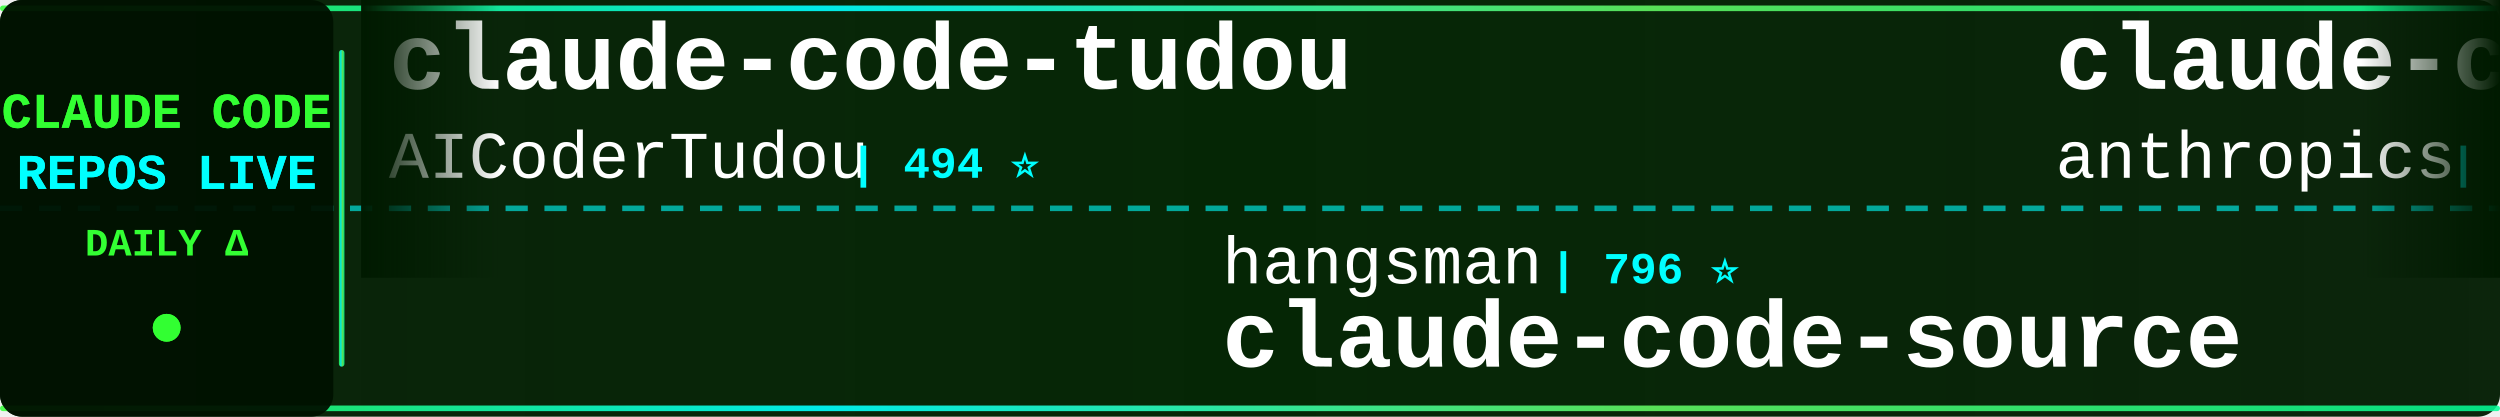
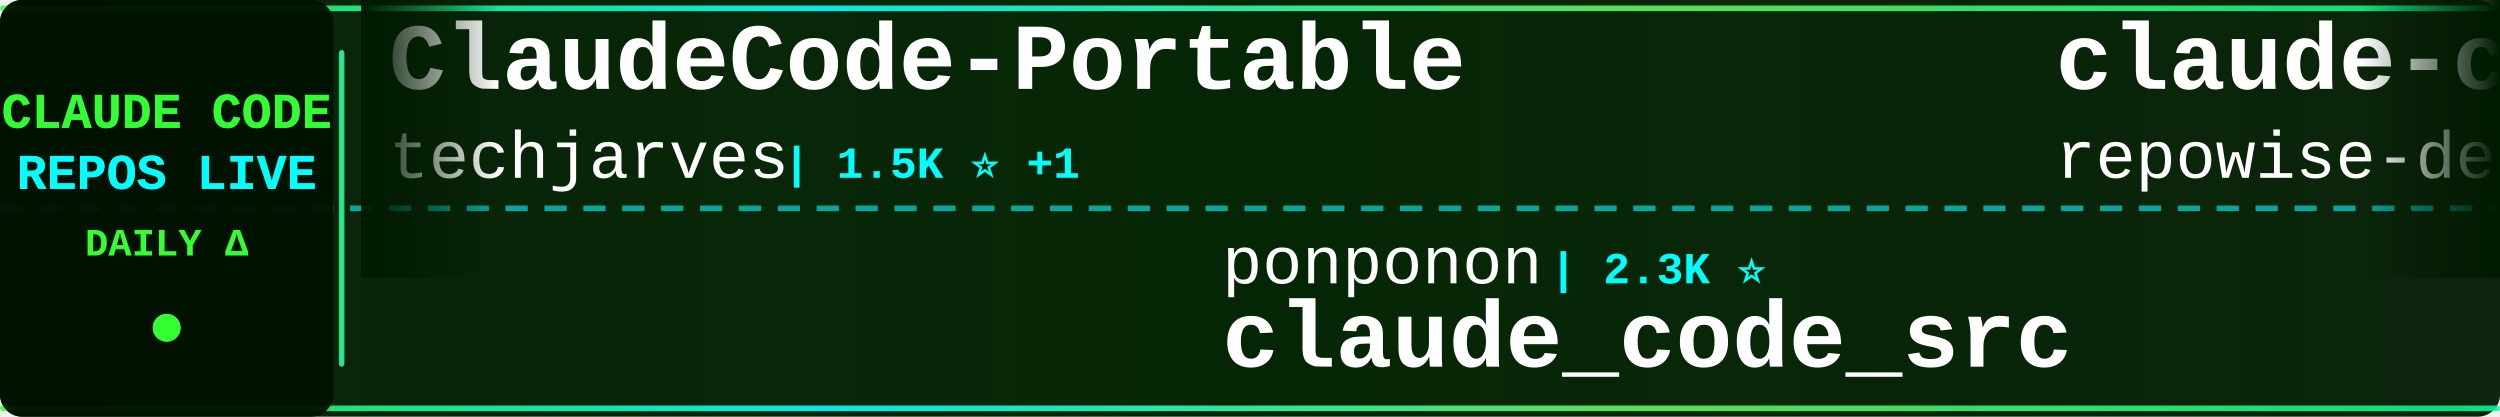
<svg xmlns="http://www.w3.org/2000/svg" width="900" height="150">
  <defs>
    <linearGradient id="tickerBg" x1="0%" y1="0%" x2="100%" y2="0%">
      <stop offset="0%" style="stop-color:#001a00;stop-opacity:0.95" />
      <stop offset="50%" style="stop-color:#002200;stop-opacity:0.98" />
      <stop offset="100%" style="stop-color:#001a00;stop-opacity:0.95" />
    </linearGradient>
    <linearGradient id="borderGrad" x1="0%" y1="0%" x2="100%" y2="0%">
      <stop offset="0%" style="stop-color:#33ff33;stop-opacity:0.85">
        <animate attributeName="stop-opacity" values="0.85;1;0.85" dur="2s" repeatCount="indefinite" />
      </stop>
      <stop offset="33%" style="stop-color:#00ffff;stop-opacity:0.9">
        <animate attributeName="stop-opacity" values="0.9;1;0.9" dur="2.2s" repeatCount="indefinite" />
      </stop>
      <stop offset="66%" style="stop-color:#66ff66;stop-opacity:0.85">
        <animate attributeName="stop-opacity" values="0.85;1;0.85" dur="1.8s" repeatCount="indefinite" />
      </stop>
      <stop offset="100%" style="stop-color:#00ff99;stop-opacity:0.85">
        <animate attributeName="stop-opacity" values="0.85;1;0.85" dur="2s" repeatCount="indefinite" />
      </stop>
    </linearGradient>
    <filter id="textGlow">
      <feGaussianBlur stdDeviation="0.1" result="coloredBlur" />
      <feMerge>
        <feMergeNode in="coloredBlur" />
        <feMergeNode in="SourceGraphic" />
      </feMerge>
    </filter>
    <filter id="metricGlow">
      <feGaussianBlur stdDeviation="0.2" result="coloredBlur" />
      <feMerge>
        <feMergeNode in="coloredBlur" />
        <feMergeNode in="SourceGraphic" />
      </feMerge>
    </filter>
    <linearGradient id="leftFade" x1="0%" y1="0%" x2="100%" y2="0%">
      <stop offset="0%" style="stop-color:#001a00;stop-opacity:1" />
      <stop offset="100%" style="stop-color:#001a00;stop-opacity:0" />
    </linearGradient>
    <linearGradient id="rightFade" x1="0%" y1="0%" x2="100%" y2="0%">
      <stop offset="0%" style="stop-color:#001a00;stop-opacity:0" />
      <stop offset="100%" style="stop-color:#001a00;stop-opacity:1" />
    </linearGradient>
  </defs>
  <rect width="900" height="150" fill="url(#tickerBg)" rx="8" />
  <rect x="0" y="2" width="900" height="2" fill="url(#borderGrad)" rx="1" />
  <rect x="0" y="146" width="900" height="2" fill="url(#borderGrad)" rx="1" />
  <line x1="0" y1="75" x2="900" y2="75" stroke="#00ffff" stroke-width="2" stroke-dasharray="8 6" opacity="0.6" />
  <rect x="0" y="0" width="120" height="150" fill="#001100" opacity="0.95" rx="8" />
  <text x="60" y="46" font-family="'Courier New', monospace" font-size="18" font-weight="bold" fill="#33ff33" text-anchor="middle" filter="url(#textGlow)">
    CLAUDE CODE
  </text>
  <text x="60" y="68" font-family="'Courier New', monospace" font-size="18" font-weight="bold" fill="#00ffff" text-anchor="middle" filter="url(#textGlow)">
    REPOS LIVE
  </text>
  <text x="60" y="92" font-family="'Courier New', monospace" font-size="14" font-weight="bold" fill="#33ff33" text-anchor="middle">
    DAILY Δ
  </text>
  <circle cx="60" cy="118" r="5" fill="#33ff33" filter="url(#metricGlow)">
    <animate attributeName="r" values="4;6;4" dur="1.5s" repeatCount="indefinite" />
    <animate attributeName="opacity" values="0.6;1;0.6" dur="1.5s" repeatCount="indefinite" />
  </circle>
  <rect x="122" y="18" width="2" height="114" fill="url(#borderGrad)" rx="1" />
  <clipPath id="tickerClip">
    <rect x="130" y="0" width="770" height="150" />
  </clipPath>
  <g clip-path="url(#tickerClip)">
    <g id="tickerItems">
      <animateTransform attributeName="transform" attributeType="XML" type="translate" from="0 0" to="-3000 0" dur="54s" repeatCount="indefinite" />
      <g transform="translate(0, 0)">
-         <text x="140" y="32" font-family="'Courier New', monospace" font-size="34" font-weight="bold" fill="#ffffff">claude-code-tudou</text>
-         <text x="140" y="64" font-family="'Courier New', monospace" font-size="24" font-weight="normal" fill="#ffffff" opacity="1.0">AICoderTudou</text>
-         <text x="306" y="64" font-family="'Courier New', monospace" font-size="16" font-weight="bold" fill="#00ffff"> | 494 ⭐</text>
+         <text x="140" y="32" font-family="'Courier New', monospace" font-size="34" font-weight="bold" fill="#ffffff">ClaudeCode-Portable</text>
+         <text x="140" y="64" font-family="'Courier New', monospace" font-size="24" font-weight="normal" fill="#ffffff" opacity="1.0">techjarves</text>
+         <text x="282" y="64" font-family="'Courier New', monospace" font-size="16" font-weight="bold" fill="#00ffff"> | 1.5K ⭐ +1</text>
      </g>
      <g transform="translate(300, 0)">
-         <text x="140" y="102" font-family="'Courier New', monospace" font-size="24" font-weight="normal" fill="#ffffff" opacity="1.0">hangsman</text>
-         <text x="258" y="102" font-family="'Courier New', monospace" font-size="16" font-weight="bold" fill="#00ffff"> | 796 ⭐</text>
-         <text x="140" y="132" font-family="'Courier New', monospace" font-size="34" font-weight="bold" fill="#ffffff">claude-code-source</text>
+         <text x="140" y="102" font-family="'Courier New', monospace" font-size="24" font-weight="normal" fill="#ffffff" opacity="1.0">ponponon</text>
+         <text x="258" y="102" font-family="'Courier New', monospace" font-size="16" font-weight="bold" fill="#00ffff"> | 2.3K ⭐</text>
+         <text x="140" y="132" font-family="'Courier New', monospace" font-size="34" font-weight="bold" fill="#ffffff">claude_code_src</text>
      </g>
      <g transform="translate(600, 0)">
-         <text x="140" y="32" font-family="'Courier New', monospace" font-size="34" font-weight="bold" fill="#ffffff">claude-code-security-rev...</text>
-         <text x="140" y="64" font-family="'Courier New', monospace" font-size="24" font-weight="normal" fill="#ffffff" opacity="1.0">anthropics</text>
-         <text x="282" y="64" font-family="'Courier New', monospace" font-size="16" font-weight="bold" fill="#00ffff"> | 6.3K ⭐ +1</text>
+         <text x="140" y="32" font-family="'Courier New', monospace" font-size="34" font-weight="bold" fill="#ffffff">claude-code-prompts</text>
+         <text x="140" y="64" font-family="'Courier New', monospace" font-size="24" font-weight="normal" fill="#ffffff" opacity="1.0">repowise-dev</text>
+         <text x="306" y="64" font-family="'Courier New', monospace" font-size="16" font-weight="bold" fill="#00ffff"> | 1.2K ⭐</text>
      </g>
      <g transform="translate(900, 0)">
-         <text x="140" y="102" font-family="'Courier New', monospace" font-size="24" font-weight="normal" fill="#ffffff" opacity="1.0">OneRedOak</text>
-         <text x="270" y="102" font-family="'Courier New', monospace" font-size="16" font-weight="bold" fill="#00ffff"> | 3.9K ⭐</text>
-         <text x="140" y="132" font-family="'Courier New', monospace" font-size="34" font-weight="bold" fill="#ffffff">claude-code-workflows</text>
+         <text x="140" y="102" font-family="'Courier New', monospace" font-size="24" font-weight="normal" fill="#ffffff" opacity="1.0">disler</text>
+         <text x="234" y="102" font-family="'Courier New', monospace" font-size="16" font-weight="bold" fill="#00ffff"> | 1.7K ⭐</text>
+         <text x="140" y="132" font-family="'Courier New', monospace" font-size="34" font-weight="bold" fill="#ffffff">pi-vs-claude-code</text>
      </g>
      <g transform="translate(1200, 0)">
-         <text x="140" y="32" font-family="'Courier New', monospace" font-size="34" font-weight="bold" fill="#ffffff">awesome-claude-code-plug...</text>
-         <text x="140" y="64" font-family="'Courier New', monospace" font-size="24" font-weight="normal" fill="#ffffff" opacity="1.0">ccplugins</text>
-         <text x="270" y="64" font-family="'Courier New', monospace" font-size="16" font-weight="bold" fill="#00ffff"> | 952 ⭐</text>
+         <text x="140" y="32" font-family="'Courier New', monospace" font-size="34" font-weight="bold" fill="#ffffff">claude-code-spec-workflo...</text>
+         <text x="140" y="64" font-family="'Courier New', monospace" font-size="24" font-weight="normal" fill="#ffffff" opacity="1.0">Pimzino</text>
+         <text x="246" y="64" font-family="'Courier New', monospace" font-size="16" font-weight="bold" fill="#00ffff"> | 3.9K ⭐</text>
      </g>
      <g transform="translate(1500, 0)">
-         <text x="140" y="102" font-family="'Courier New', monospace" font-size="24" font-weight="normal" fill="#ffffff" opacity="1.0">https-deeplearning-ai</text>
-         <text x="414" y="102" font-family="'Courier New', monospace" font-size="16" font-weight="bold" fill="#00ffff"> | 553 ⭐ +1</text>
-         <text x="140" y="132" font-family="'Courier New', monospace" font-size="34" font-weight="bold" fill="#ffffff">sc-claude-code-files</text>
+         <text x="140" y="102" font-family="'Courier New', monospace" font-size="24" font-weight="normal" fill="#ffffff" opacity="1.0">VoltAgent</text>
+         <text x="270" y="102" font-family="'Courier New', monospace" font-size="16" font-weight="bold" fill="#00ffff"> | 25.3K ⭐ +2</text>
+         <text x="140" y="132" font-family="'Courier New', monospace" font-size="34" font-weight="bold" fill="#ffffff">awesome-claude-code-suba...</text>
      </g>
      <g transform="translate(1800, 0)">
-         <text x="140" y="32" font-family="'Courier New', monospace" font-size="34" font-weight="bold" fill="#ffffff">claude-code-system-promp...</text>
-         <text x="140" y="64" font-family="'Courier New', monospace" font-size="24" font-weight="normal" fill="#ffffff" opacity="1.0">Piebald-AI</text>
-         <text x="282" y="64" font-family="'Courier New', monospace" font-size="16" font-weight="bold" fill="#00ffff"> | 12.7K ⭐ +3</text>
+         <text x="140" y="32" font-family="'Courier New', monospace" font-size="34" font-weight="bold" fill="#ffffff">skills</text>
+         <text x="140" y="64" font-family="'Courier New', monospace" font-size="24" font-weight="normal" fill="#ffffff" opacity="1.0">anthropics</text>
+         <text x="282" y="64" font-family="'Courier New', monospace" font-size="16" font-weight="bold" fill="#00ffff"> | 177.8K ⭐ +27</text>
      </g>
      <g transform="translate(2100, 0)">
-         <text x="140" y="102" font-family="'Courier New', monospace" font-size="24" font-weight="normal" fill="#ffffff" opacity="1.0">VoltAgent</text>
-         <text x="270" y="102" font-family="'Courier New', monospace" font-size="16" font-weight="bold" fill="#00ffff"> | 25.3K ⭐ +3</text>
-         <text x="140" y="132" font-family="'Courier New', monospace" font-size="34" font-weight="bold" fill="#ffffff">awesome-claude-code-suba...</text>
+         <text x="140" y="102" font-family="'Courier New', monospace" font-size="24" font-weight="normal" fill="#ffffff" opacity="1.0">LING71671</text>
+         <text x="270" y="102" font-family="'Courier New', monospace" font-size="16" font-weight="bold" fill="#00ffff"> | 959 ⭐</text>
+         <text x="140" y="132" font-family="'Courier New', monospace" font-size="34" font-weight="bold" fill="#ffffff">Open-ClaudeCode</text>
      </g>
      <g transform="translate(2400, 0)">
-         <text x="140" y="32" font-family="'Courier New', monospace" font-size="34" font-weight="bold" fill="#ffffff">everything-claude-code-z...</text>
-         <text x="140" y="64" font-family="'Courier New', monospace" font-size="24" font-weight="normal" fill="#ffffff" opacity="1.0">xu-xiang</text>
-         <text x="258" y="64" font-family="'Courier New', monospace" font-size="16" font-weight="bold" fill="#00ffff"> | 2.0K ⭐</text>
+         <text x="140" y="32" font-family="'Courier New', monospace" font-size="34" font-weight="bold" fill="#ffffff">claude-code-source</text>
+         <text x="140" y="64" font-family="'Courier New', monospace" font-size="24" font-weight="normal" fill="#ffffff" opacity="1.0">JrCx7scC</text>
+         <text x="258" y="64" font-family="'Courier New', monospace" font-size="16" font-weight="bold" fill="#00ffff"> | 376 ⭐</text>
      </g>
      <g transform="translate(2700, 0)">
        <text x="140" y="102" font-family="'Courier New', monospace" font-size="24" font-weight="normal" fill="#ffffff" opacity="1.0">huangjia2019</text>
        <text x="306" y="102" font-family="'Courier New', monospace" font-size="16" font-weight="bold" fill="#00ffff"> | 1.1K ⭐</text>
        <text x="140" y="132" font-family="'Courier New', monospace" font-size="34" font-weight="bold" fill="#ffffff">claude-code-engineering</text>
      </g>
      <g transform="translate(3000, 0)">
-         <text x="140" y="32" font-family="'Courier New', monospace" font-size="34" font-weight="bold" fill="#ffffff">claude-code-tudou</text>
-         <text x="140" y="64" font-family="'Courier New', monospace" font-size="24" font-weight="normal" fill="#ffffff" opacity="1.0">AICoderTudou</text>
-         <text x="306" y="64" font-family="'Courier New', monospace" font-size="16" font-weight="bold" fill="#00ffff"> | 494 ⭐</text>
+         <text x="140" y="32" font-family="'Courier New', monospace" font-size="34" font-weight="bold" fill="#ffffff">ClaudeCode-Portable</text>
+         <text x="140" y="64" font-family="'Courier New', monospace" font-size="24" font-weight="normal" fill="#ffffff" opacity="1.0">techjarves</text>
+         <text x="282" y="64" font-family="'Courier New', monospace" font-size="16" font-weight="bold" fill="#00ffff"> | 1.5K ⭐ +1</text>
      </g>
      <g transform="translate(3300, 0)">
-         <text x="140" y="102" font-family="'Courier New', monospace" font-size="24" font-weight="normal" fill="#ffffff" opacity="1.0">hangsman</text>
-         <text x="258" y="102" font-family="'Courier New', monospace" font-size="16" font-weight="bold" fill="#00ffff"> | 796 ⭐</text>
-         <text x="140" y="132" font-family="'Courier New', monospace" font-size="34" font-weight="bold" fill="#ffffff">claude-code-source</text>
+         <text x="140" y="102" font-family="'Courier New', monospace" font-size="24" font-weight="normal" fill="#ffffff" opacity="1.0">ponponon</text>
+         <text x="258" y="102" font-family="'Courier New', monospace" font-size="16" font-weight="bold" fill="#00ffff"> | 2.3K ⭐</text>
+         <text x="140" y="132" font-family="'Courier New', monospace" font-size="34" font-weight="bold" fill="#ffffff">claude_code_src</text>
      </g>
      <g transform="translate(3600, 0)">
-         <text x="140" y="32" font-family="'Courier New', monospace" font-size="34" font-weight="bold" fill="#ffffff">claude-code-security-rev...</text>
-         <text x="140" y="64" font-family="'Courier New', monospace" font-size="24" font-weight="normal" fill="#ffffff" opacity="1.0">anthropics</text>
-         <text x="282" y="64" font-family="'Courier New', monospace" font-size="16" font-weight="bold" fill="#00ffff"> | 6.3K ⭐ +1</text>
+         <text x="140" y="32" font-family="'Courier New', monospace" font-size="34" font-weight="bold" fill="#ffffff">claude-code-prompts</text>
+         <text x="140" y="64" font-family="'Courier New', monospace" font-size="24" font-weight="normal" fill="#ffffff" opacity="1.0">repowise-dev</text>
+         <text x="306" y="64" font-family="'Courier New', monospace" font-size="16" font-weight="bold" fill="#00ffff"> | 1.2K ⭐</text>
      </g>
      <g transform="translate(3900, 0)">
-         <text x="140" y="102" font-family="'Courier New', monospace" font-size="24" font-weight="normal" fill="#ffffff" opacity="1.0">OneRedOak</text>
-         <text x="270" y="102" font-family="'Courier New', monospace" font-size="16" font-weight="bold" fill="#00ffff"> | 3.9K ⭐</text>
-         <text x="140" y="132" font-family="'Courier New', monospace" font-size="34" font-weight="bold" fill="#ffffff">claude-code-workflows</text>
+         <text x="140" y="102" font-family="'Courier New', monospace" font-size="24" font-weight="normal" fill="#ffffff" opacity="1.0">disler</text>
+         <text x="234" y="102" font-family="'Courier New', monospace" font-size="16" font-weight="bold" fill="#00ffff"> | 1.7K ⭐</text>
+         <text x="140" y="132" font-family="'Courier New', monospace" font-size="34" font-weight="bold" fill="#ffffff">pi-vs-claude-code</text>
      </g>
    </g>
  </g>
  <rect x="130" y="0" width="50" height="100" fill="url(#leftFade)" />
  <rect x="850" y="0" width="50" height="100" fill="url(#rightFade)" />
</svg>
